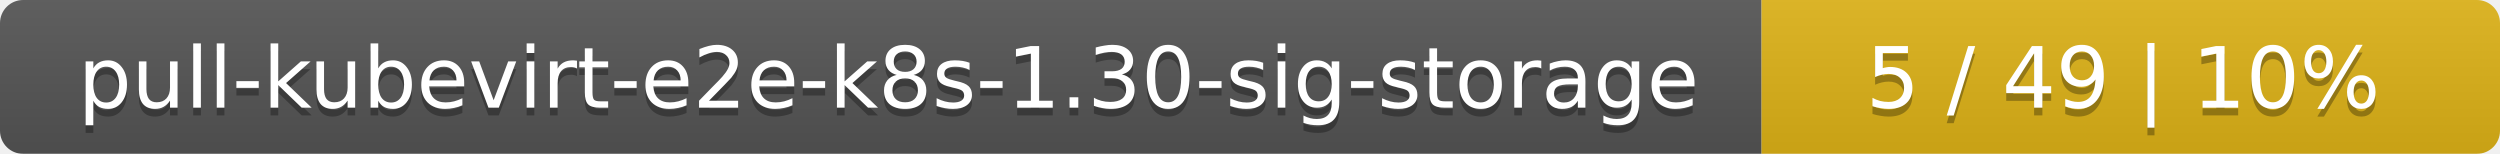
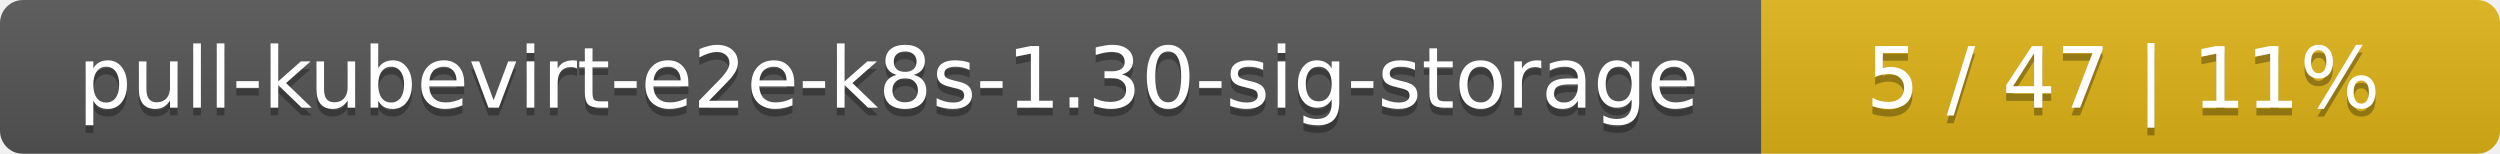
<svg xmlns="http://www.w3.org/2000/svg" width="325" height="20">
  <linearGradient id="smooth" x2="0" y2="100%">
    <stop offset="0" stop-color="#bbb" stop-opacity=".1" />
    <stop offset="1" stop-opacity=".1" />
  </linearGradient>
  <mask id="round">
    <rect width="325" height="20" rx="3" fill="#fff" />
  </mask>
  <g mask="url(#round)">
    <rect width="229" height="20" fill="#555" />
    <rect x="229" width="96" height="20" fill="#dfb317" />
    <rect width="325" height="20" fill="url(#smooth)" />
  </g>
  <g fill="#fff" text-anchor="middle" font-family="DejaVu Sans,Verdana,Geneva,sans-serif" font-size="11">
    <text x="115.5" y="15" fill="#010101" fill-opacity=".3">pull-kubevirt-e2e-k8s-1.30-sig-storage</text>
    <text x="115.5" y="14">pull-kubevirt-e2e-k8s-1.30-sig-storage</text>
-     <text x="276" y="15" fill="#010101" fill-opacity=".3">5 / 49    |    10%</text>
-     <text x="276" y="14">5 / 49    |    10%</text>
+     <text x="276" y="15" fill="#010101" fill-opacity=".3">5 / 47    |    11%</text>
+     <text x="276" y="14">5 / 47    |    11%</text>
  </g>
</svg>
